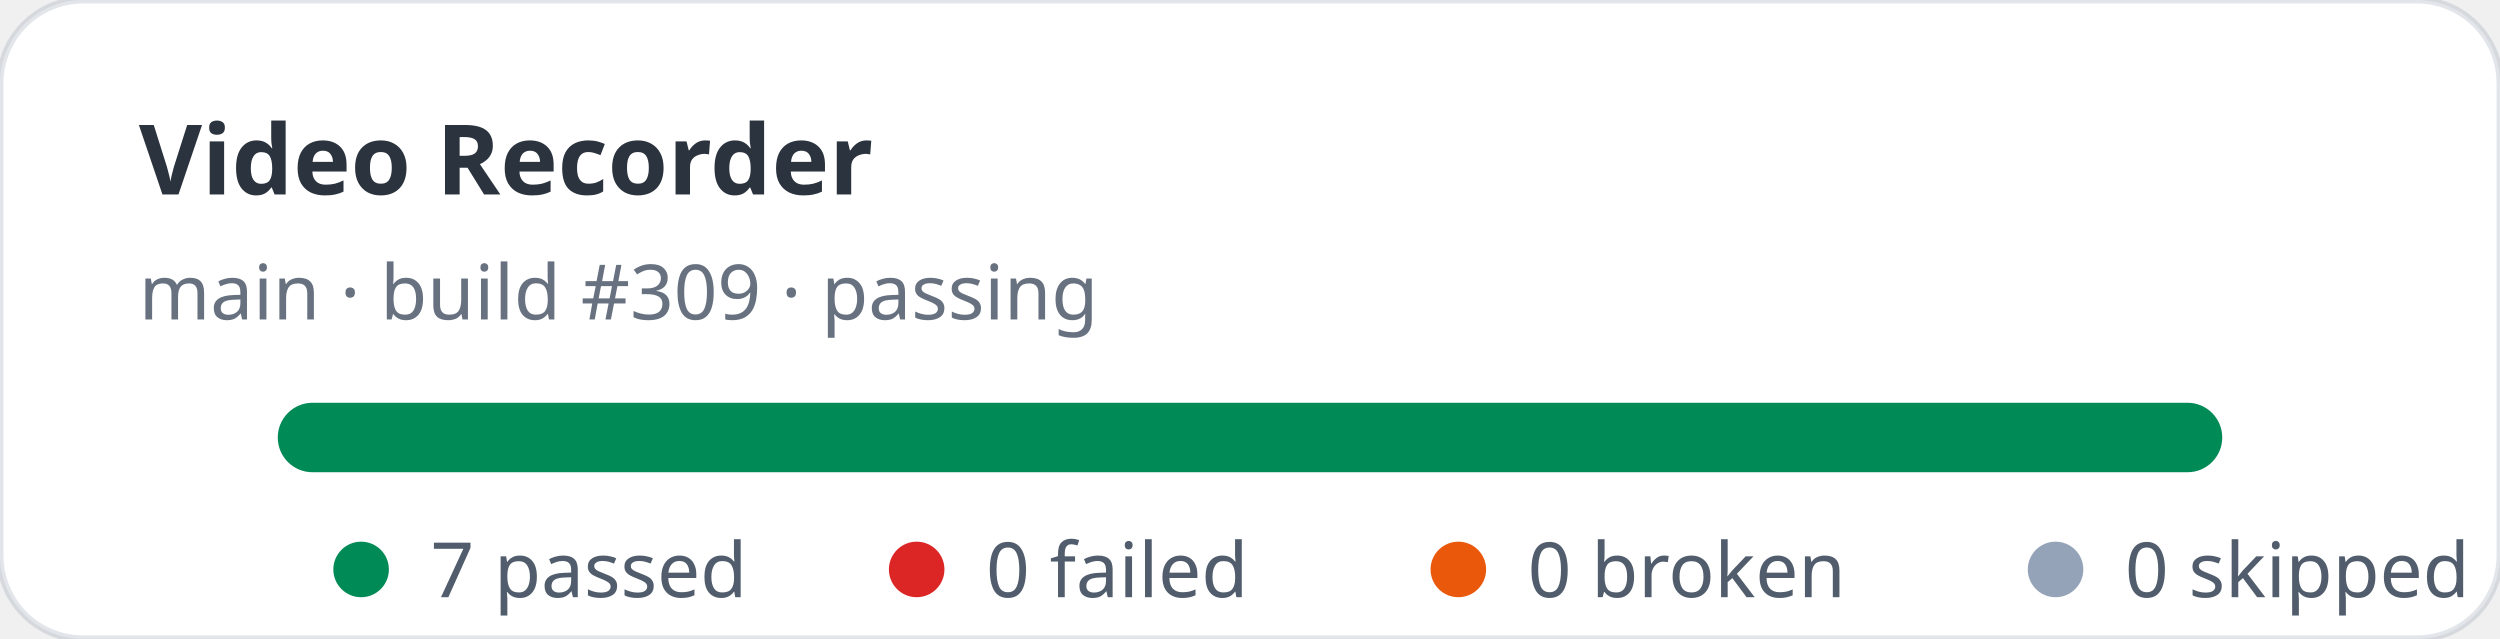
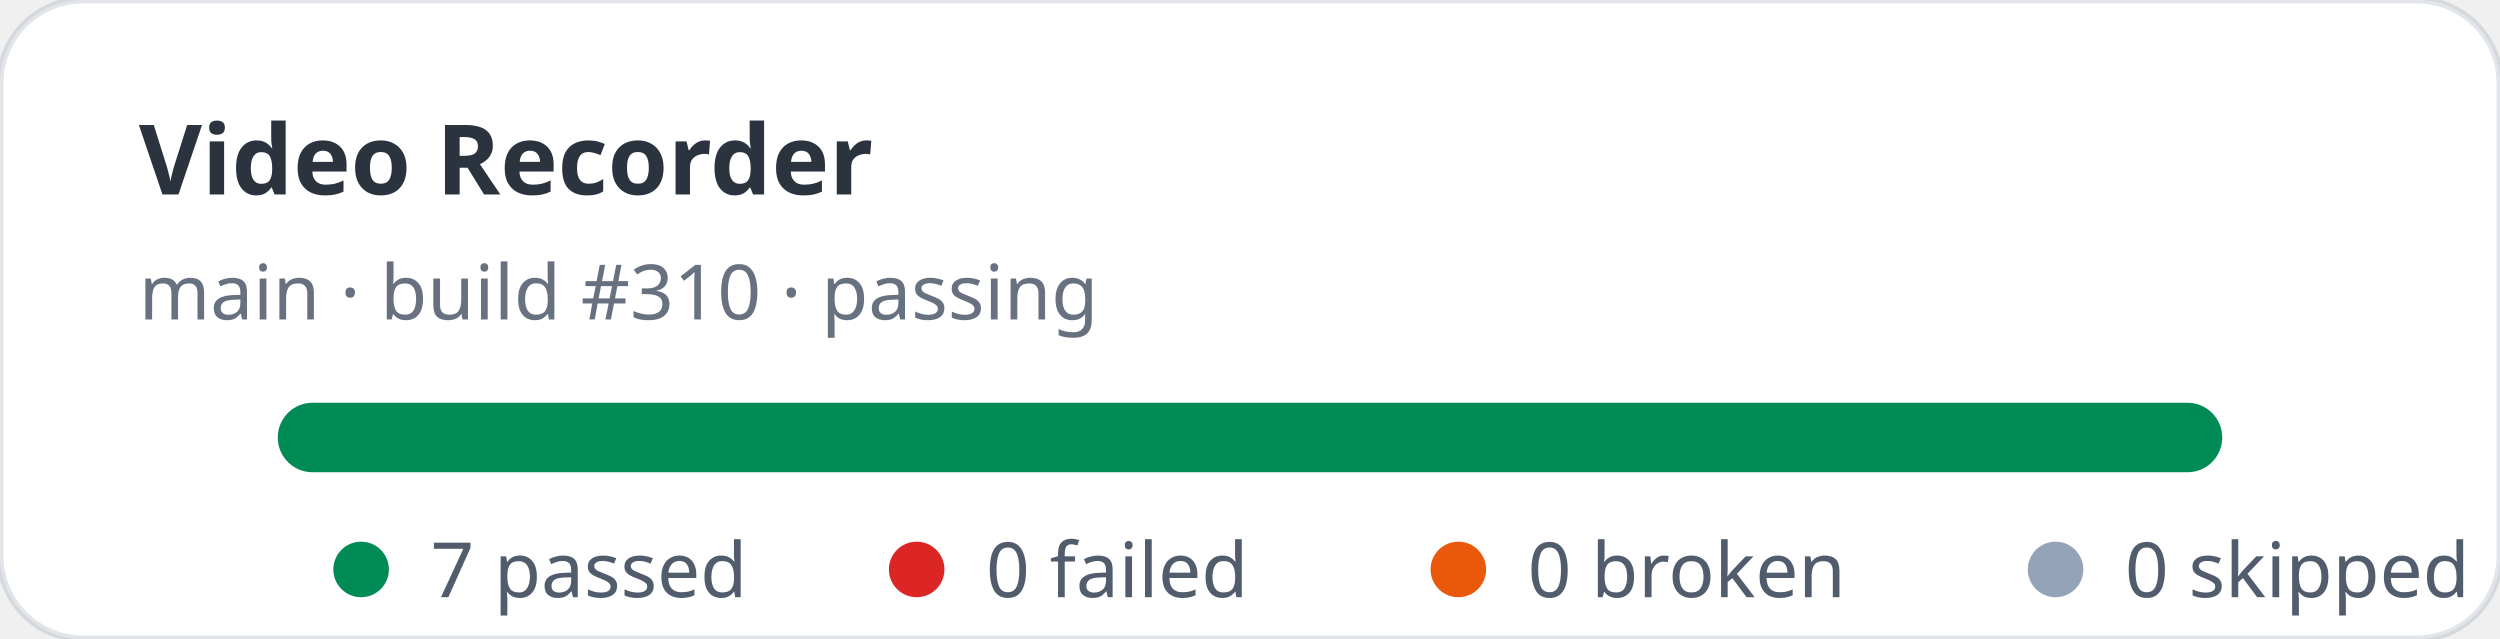
<svg xmlns="http://www.w3.org/2000/svg" width="360" height="92" viewBox="0 0 360 92" role="img" aria-label="Video Recorder stats: 7 passed, 0 failed">
  <rect width="360" height="92" rx="12" fill="#ffffff" stroke="rgba(11,48,86,0.12)" />
  <text x="20" y="28" fill="rgba(1,10,24,0.83)" font-family="ui-sans-serif,system-ui,sans-serif" font-size="14" font-weight="700">Video Recorder</text>
-   <text x="20" y="46" fill="rgba(2,19,44,0.6)" font-family="ui-sans-serif,system-ui,sans-serif" font-size="11">main · build #309 · passing</text>
+   <text x="20" y="46" fill="rgba(2,19,44,0.6)" font-family="ui-sans-serif,system-ui,sans-serif" font-size="11">main · build #310 · passing</text>
  <rect x="40" y="58" width="280" height="10" rx="5" fill="#e2e8f0" />
  <rect x="40" y="58" width="280" height="10" rx="5" fill="#008a56" />
  <g font-family="ui-sans-serif,system-ui,sans-serif" font-size="11" fill="rgba(1,18,40,0.68)">
    <circle cx="52" cy="82" r="4" fill="#008a56" />
    <text x="62" y="86">7 passed</text>
    <circle cx="132" cy="82" r="4" fill="#dc2626" />
    <text x="142" y="86">0 failed</text>
    <circle cx="210" cy="82" r="4" fill="#ea580c" />
    <text x="220" y="86">0 broken</text>
    <circle cx="296" cy="82" r="4" fill="#94a3b8" />
    <text x="306" y="86">0 skipped</text>
  </g>
</svg>
